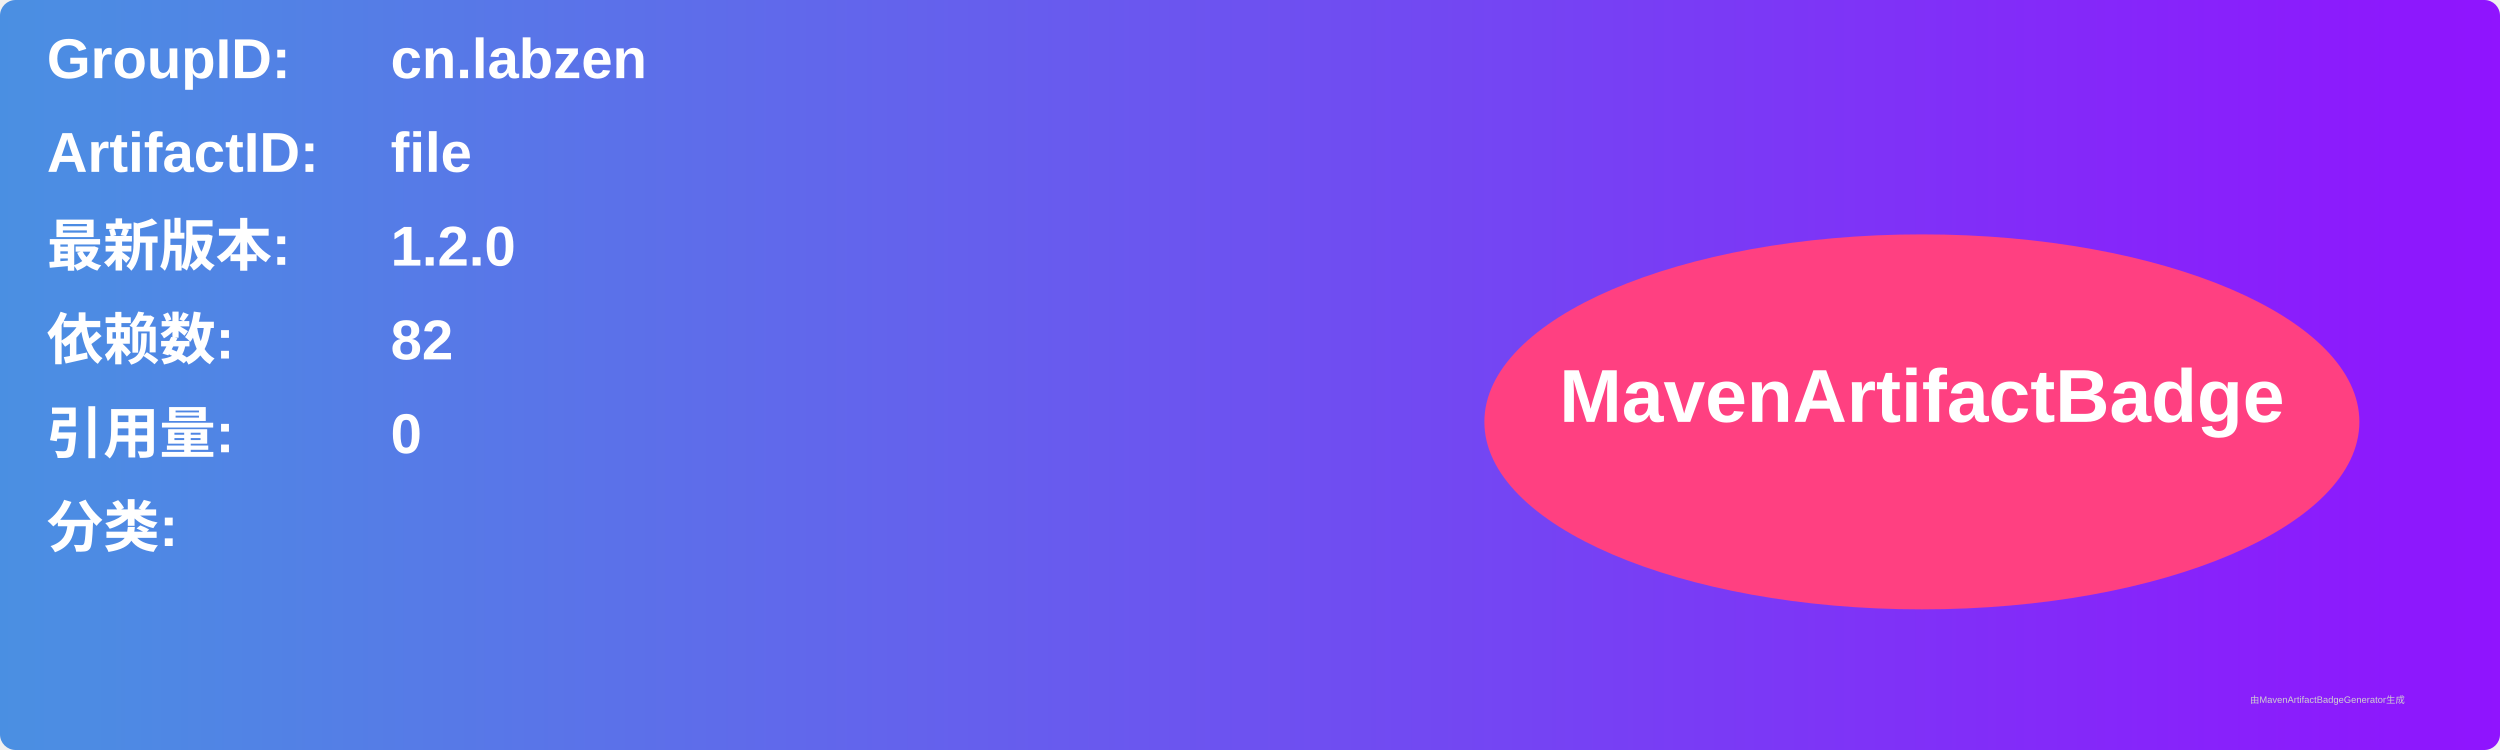
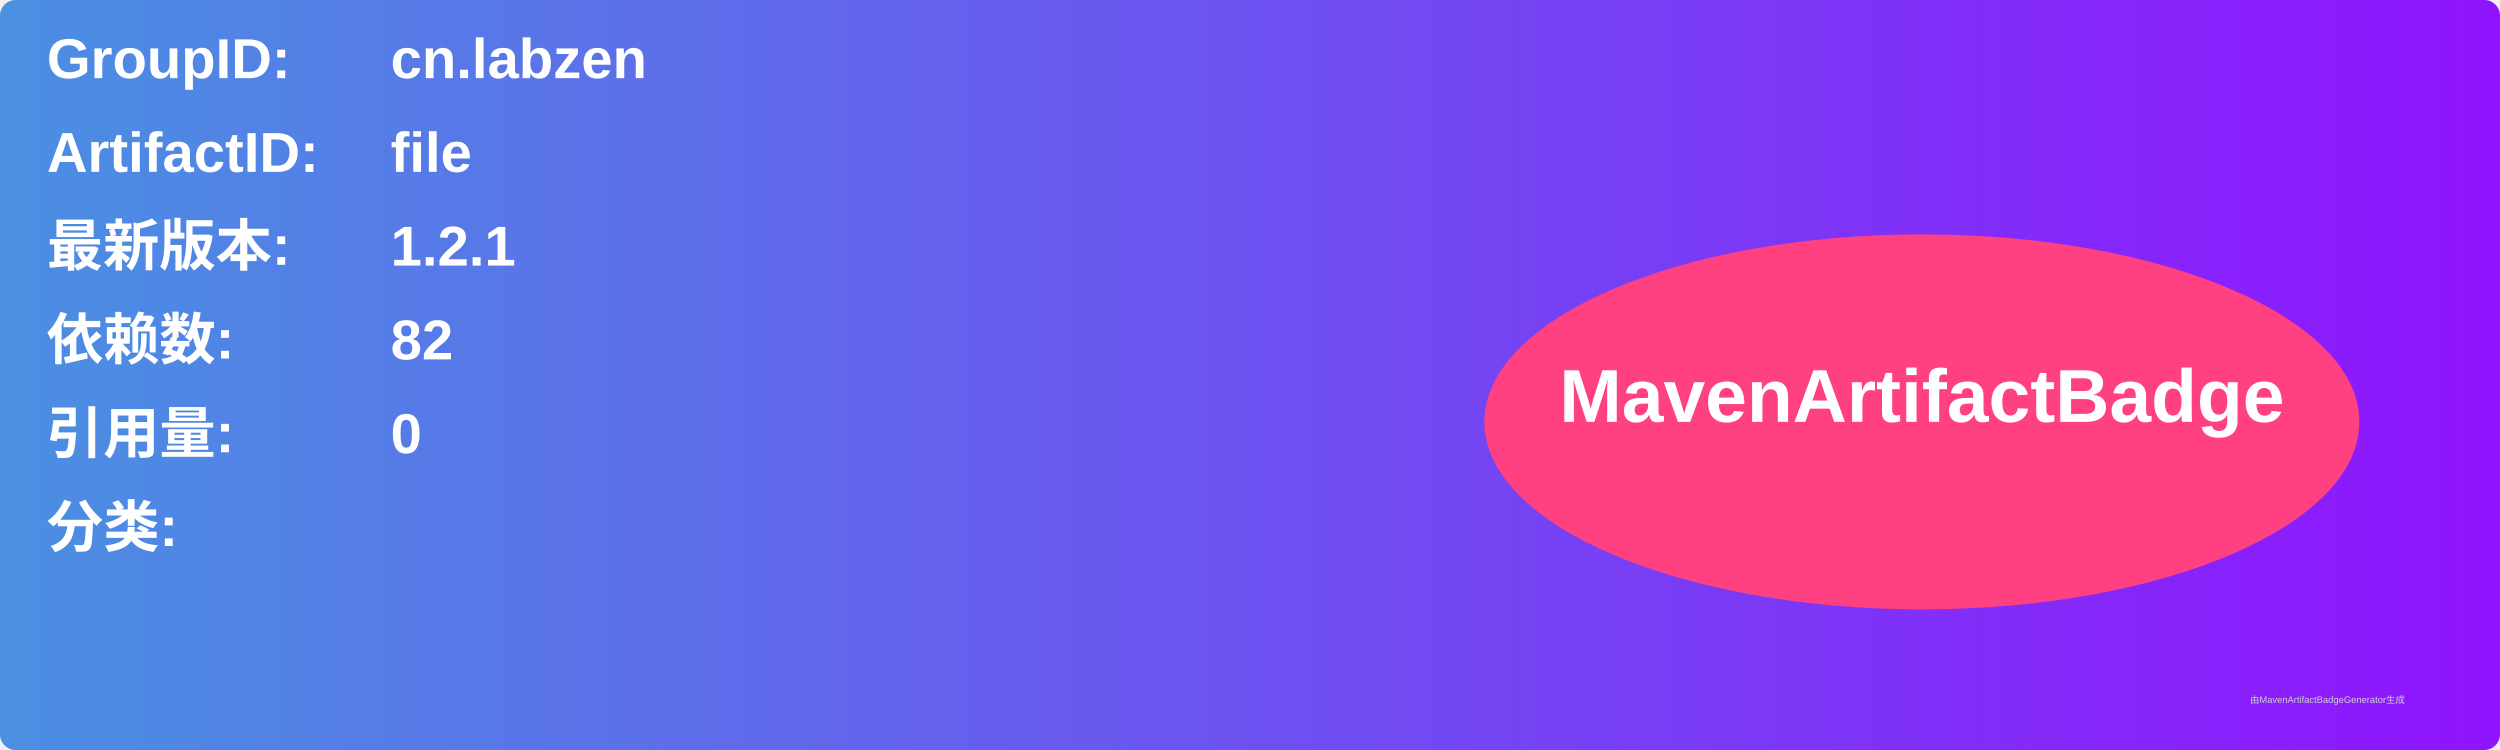
<svg xmlns="http://www.w3.org/2000/svg" width="800" height="240" viewBox="0 0 800 240">
  <linearGradient id="grad" x1="0%" y1="0%" x2="100%" y2="0%">
    <stop offset="0%" stop-color="#4a90e2" />
    <stop offset="100%" stop-color="#9013fe" />
  </linearGradient>
  <rect width="100%" height="100%" rx="5" ry="5" fill="url(#grad)" />
  <g transform="translate(15, 15)">
    <text x="0" y="10" font-family="Arial" font-size="18" fill="white" font-weight="bold" width="260">GroupID:</text>
    <text x="110" y="10" font-family="Arial" font-size="18" fill="white" font-weight="bold" width="460">cn.labzen</text>
    <text x="0" y="40" font-family="Arial" font-size="18" fill="white" font-weight="bold" width="260">ArtifactID:</text>
    <text x="110" y="40" font-family="Arial" font-size="18" fill="white" font-weight="bold" width="460">file</text>
    <text x="0" y="70" font-family="Arial" font-size="18" fill="white" font-weight="bold">最新版本:</text>
    <text x="110" y="70" font-family="Arial" font-size="18" fill="white" font-weight="bold">
-       <tspan font-weight="bold">1.2.0</tspan>
+       <tspan font-weight="bold">1.2.1</tspan>
    </text>
    <text x="0" y="100" font-family="Arial" font-size="18" fill="white" font-weight="bold">依赖数: </text>
    <text x="110" y="100" font-family="Arial" font-size="18" fill="white">
      <tspan font-weight="bold">82</tspan>
    </text>
    <text x="0" y="130" font-family="Arial" font-size="18" fill="white" font-weight="bold">引用量: </text>
    <text x="110" y="130" font-family="Arial" font-size="18" fill="white">
      <tspan font-weight="bold">0</tspan>
    </text>
    <text x="0" y="160" font-family="Arial" font-size="18" fill="white" font-weight="bold">分类:</text>
    <text x="10" y="190" font-family="Arial" font-size="10" fill="white">
      <tspan font-weight="bold" />
    </text>
    <ellipse cx="600" cy="120" rx="140" ry="60" fill="#ff4081" />
    <text x="600" y="120" text-anchor="middle" font-family="Arial" font-size="24" fill="white" font-weight="bold">MavenArtifactBadge</text>
  </g>
  <text x="720" y="225" font-family="Arial" font-size="3" fill="#d0d0d0">由MavenArtifactBadgeGenerator生成</text>
</svg>
